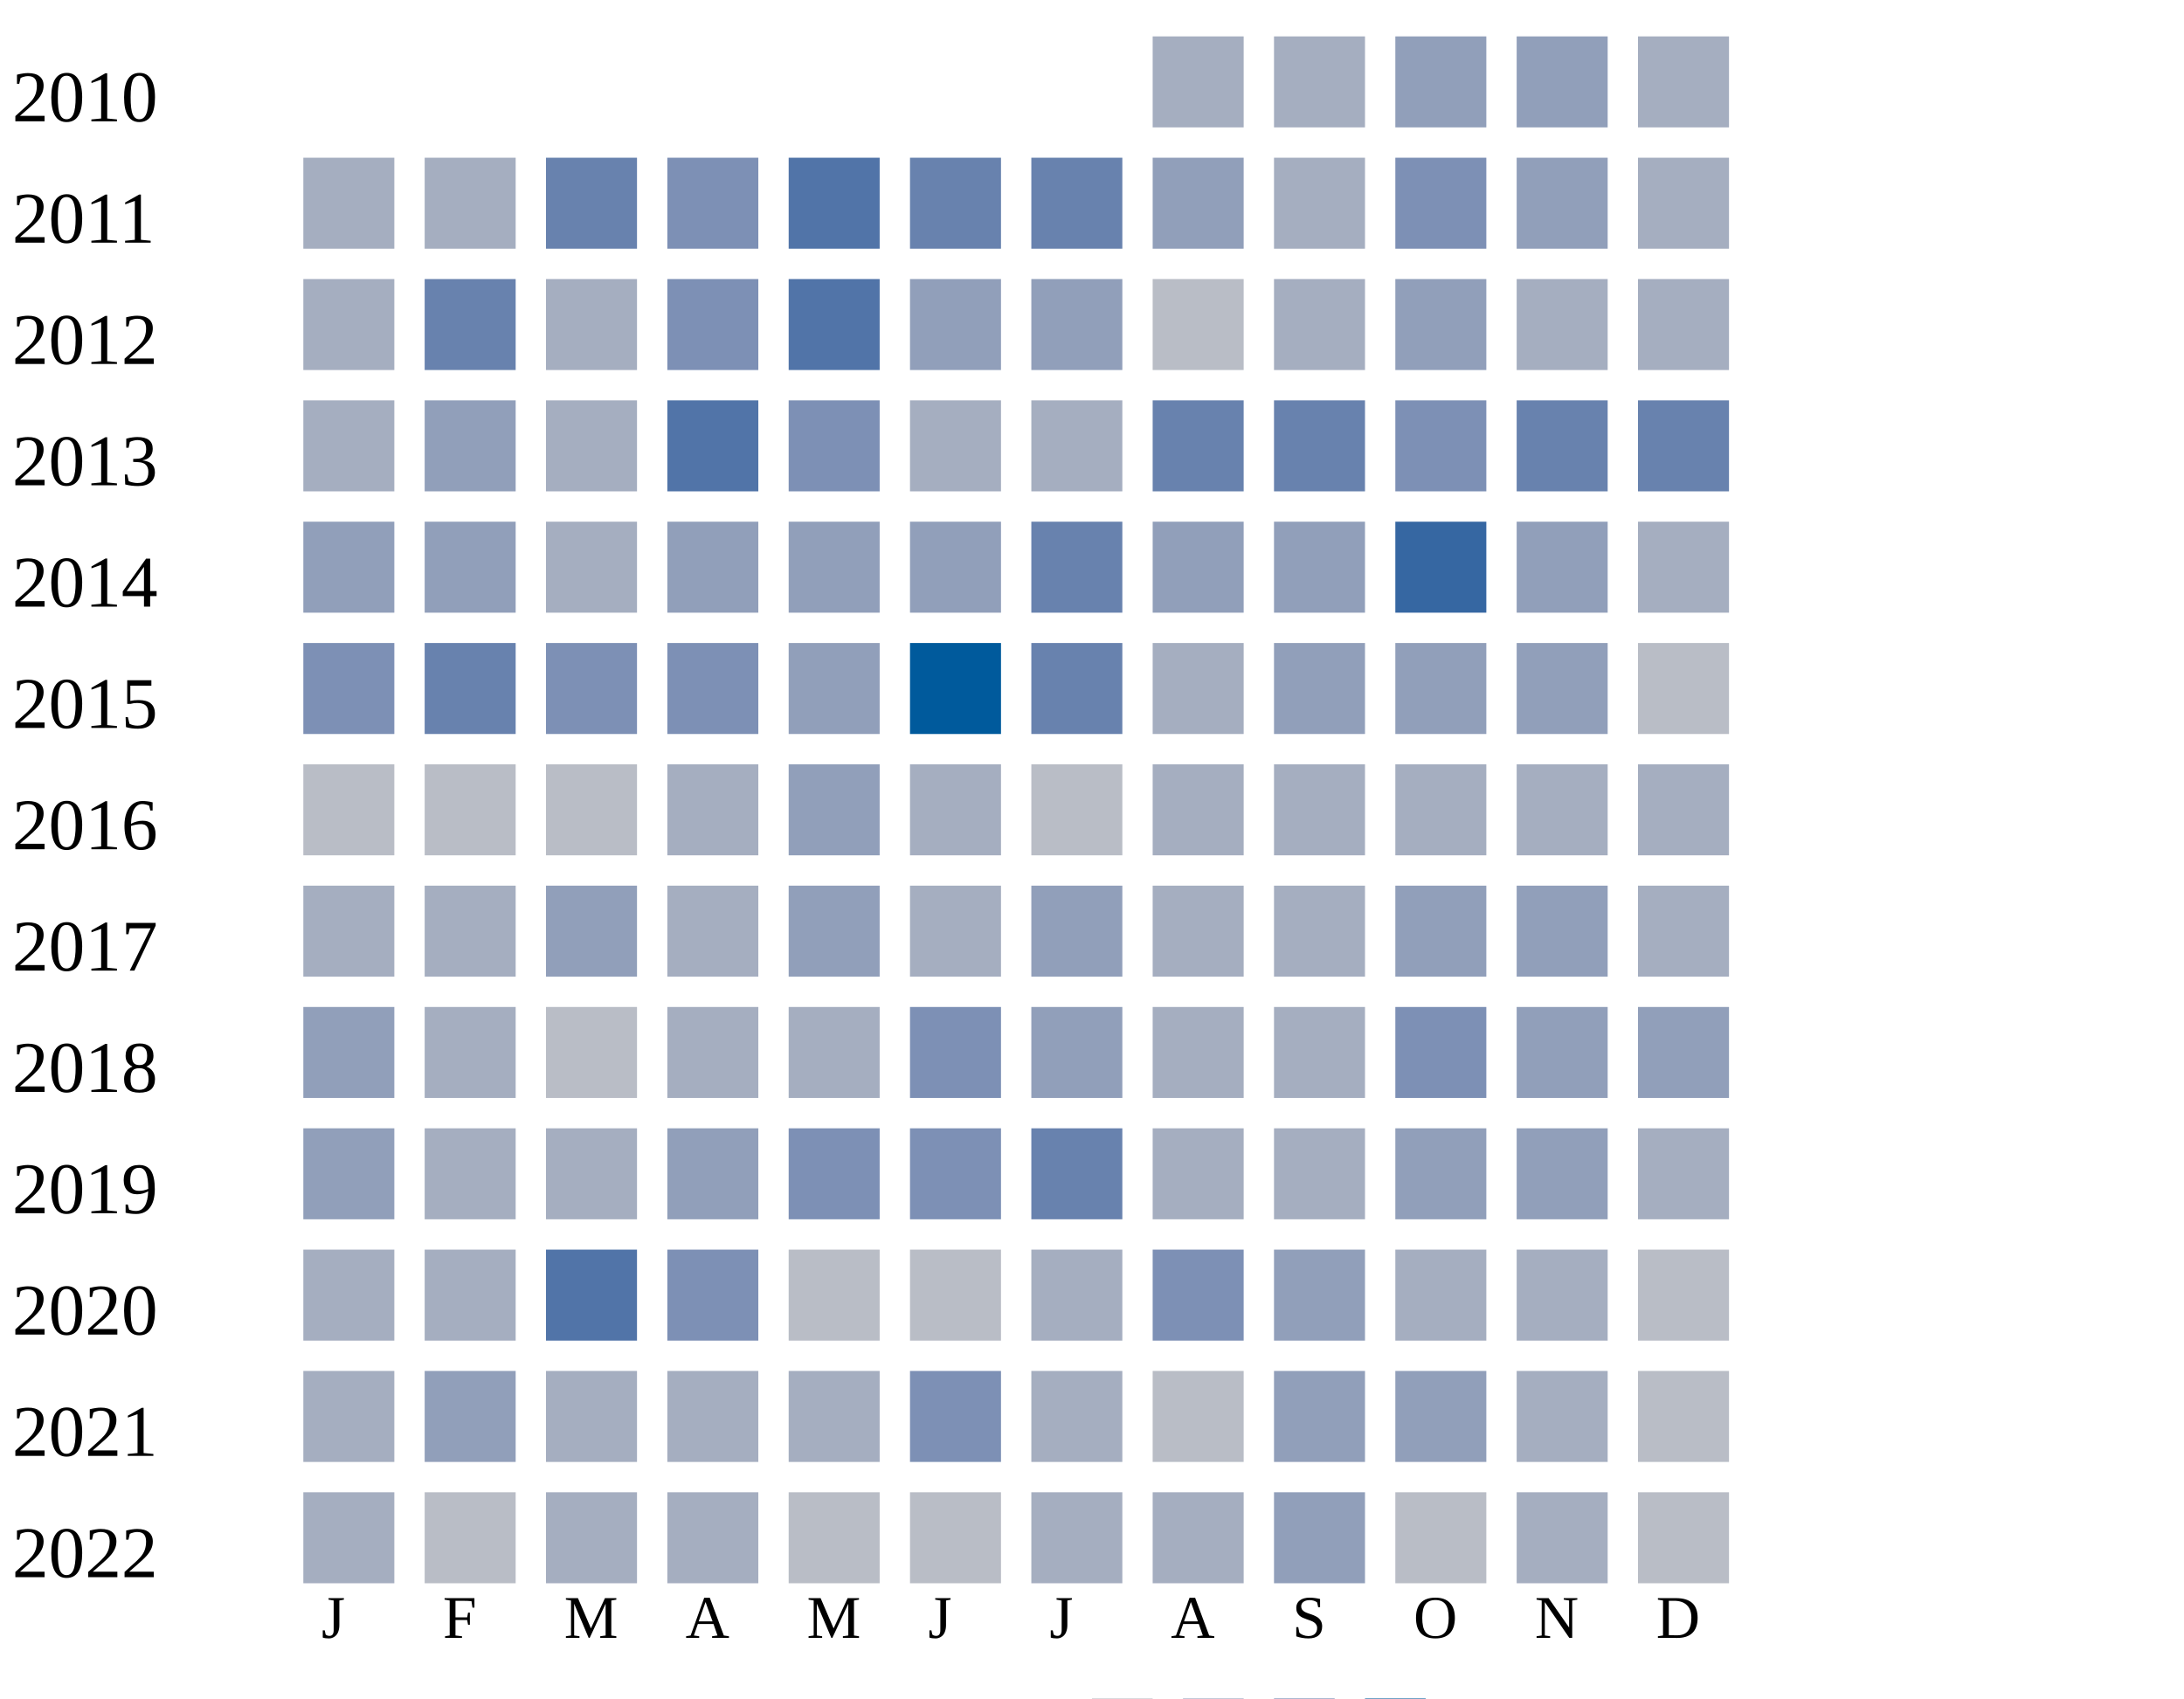
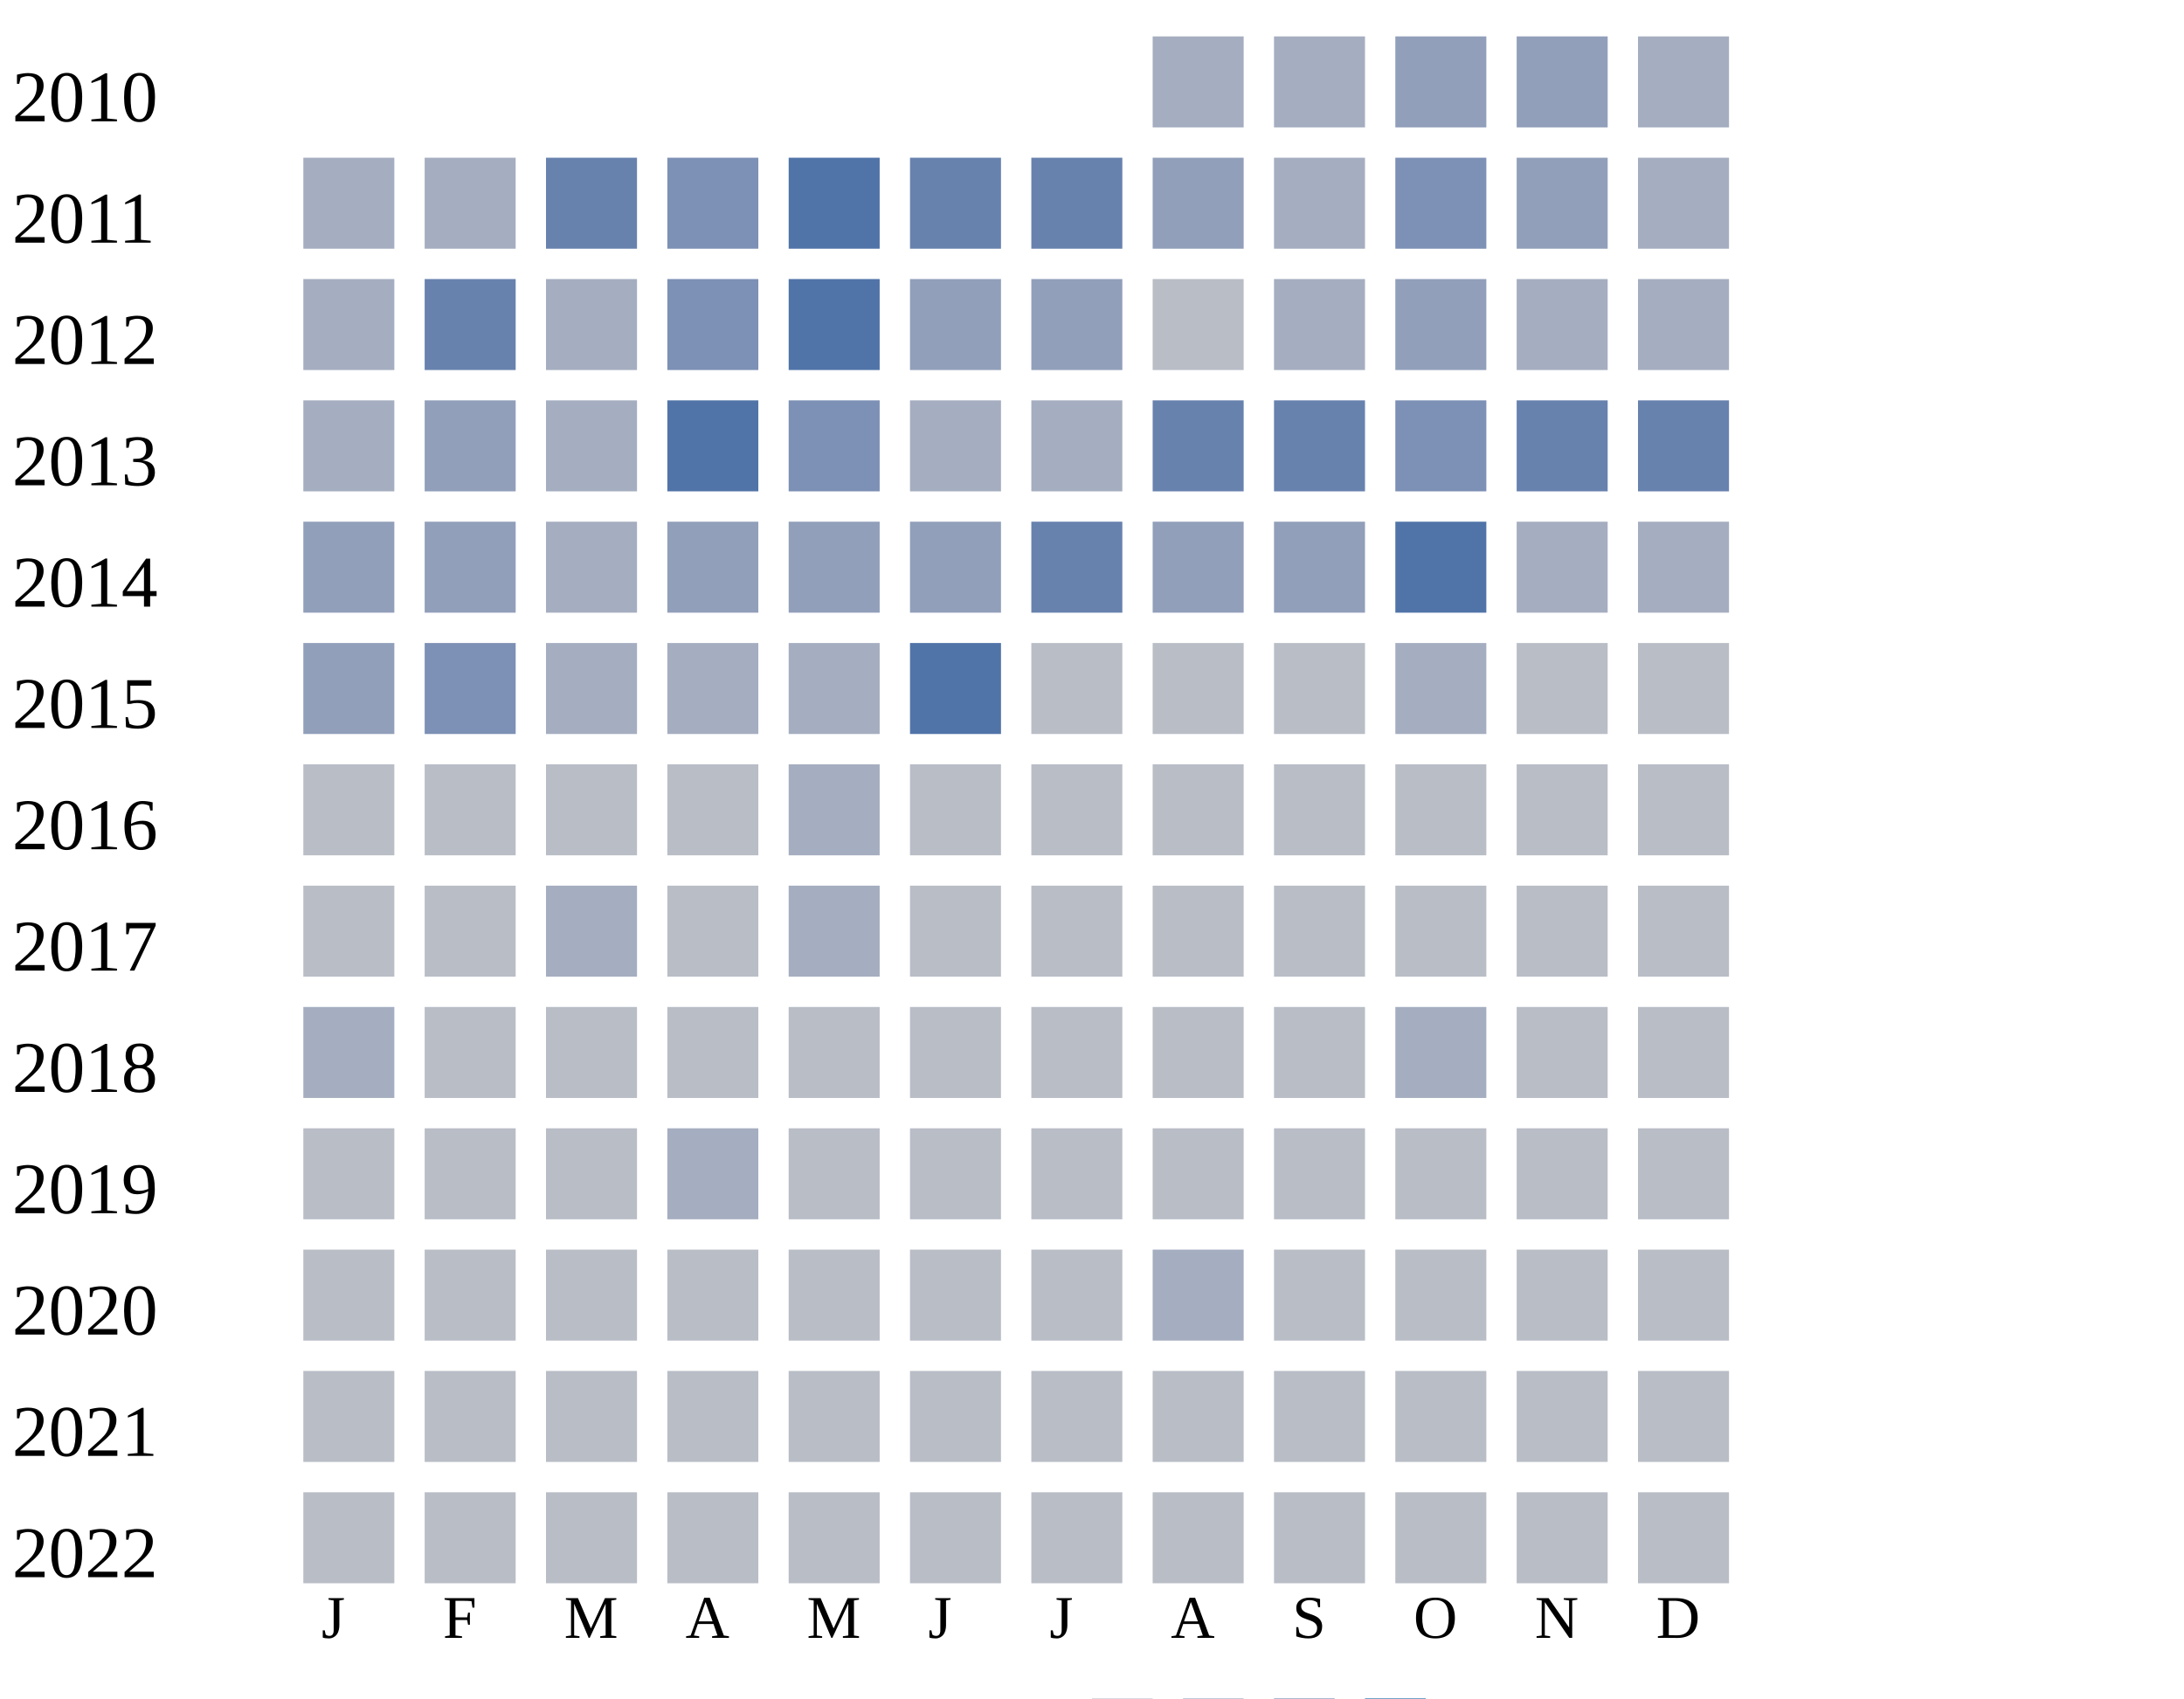
<svg xmlns="http://www.w3.org/2000/svg" width="360" height="280">
  <g transform="translate(0 0)">
    <text x="2" y="20">2010</text>
    <rect x="190" y="6" width="15" height="15" fill="#a5aec0" />
    <rect x="210" y="6" width="15" height="15" fill="#a5aec0" />
    <rect x="230" y="6" width="15" height="15" fill="#919fba" />
    <rect x="250" y="6" width="15" height="15" fill="#919fba" />
    <rect x="270" y="6" width="15" height="15" fill="#a5aec0" />
  </g>
  <g transform="translate(0 20)">
    <text x="2" y="20">2011</text>
    <rect x="50" y="6" width="15" height="15" fill="#a5aec0" />
    <rect x="70" y="6" width="15" height="15" fill="#a5aec0" />
    <rect x="90" y="6" width="15" height="15" fill="#6882ae" />
    <rect x="110" y="6" width="15" height="15" fill="#7d90b5" />
    <rect x="130" y="6" width="15" height="15" fill="#5174a8" />
    <rect x="150" y="6" width="15" height="15" fill="#6882ae" />
    <rect x="170" y="6" width="15" height="15" fill="#6882ae" />
    <rect x="190" y="6" width="15" height="15" fill="#919fba" />
    <rect x="210" y="6" width="15" height="15" fill="#a5aec0" />
    <rect x="230" y="6" width="15" height="15" fill="#7d90b5" />
    <rect x="250" y="6" width="15" height="15" fill="#919fba" />
    <rect x="270" y="6" width="15" height="15" fill="#a5aec0" />
  </g>
  <g transform="translate(0 40)">
    <text x="2" y="20">2012</text>
    <rect x="50" y="6" width="15" height="15" fill="#a5aec0" />
    <rect x="70" y="6" width="15" height="15" fill="#6882ae" />
    <rect x="90" y="6" width="15" height="15" fill="#a5aec0" />
    <rect x="110" y="6" width="15" height="15" fill="#7d90b5" />
    <rect x="130" y="6" width="15" height="15" fill="#5174a8" />
    <rect x="150" y="6" width="15" height="15" fill="#919fba" />
    <rect x="170" y="6" width="15" height="15" fill="#919fba" />
    <rect x="190" y="6" width="15" height="15" fill="#b9bdc6" />
    <rect x="210" y="6" width="15" height="15" fill="#a5aec0" />
    <rect x="230" y="6" width="15" height="15" fill="#919fba" />
    <rect x="250" y="6" width="15" height="15" fill="#a5aec0" />
    <rect x="270" y="6" width="15" height="15" fill="#a5aec0" />
  </g>
  <g transform="translate(0 60)">
    <text x="2" y="20">2013</text>
    <rect x="50" y="6" width="15" height="15" fill="#a5aec0" />
    <rect x="70" y="6" width="15" height="15" fill="#919fba" />
    <rect x="90" y="6" width="15" height="15" fill="#a5aec0" />
    <rect x="110" y="6" width="15" height="15" fill="#5174a8" />
    <rect x="130" y="6" width="15" height="15" fill="#7d90b5" />
    <rect x="150" y="6" width="15" height="15" fill="#a5aec0" />
    <rect x="170" y="6" width="15" height="15" fill="#a5aec0" />
    <rect x="190" y="6" width="15" height="15" fill="#6882ae" />
    <rect x="210" y="6" width="15" height="15" fill="#6882ae" />
    <rect x="230" y="6" width="15" height="15" fill="#7d90b5" />
    <rect x="250" y="6" width="15" height="15" fill="#6882ae" />
    <rect x="270" y="6" width="15" height="15" fill="#6882ae" />
  </g>
  <g transform="translate(0 80)">
    <text x="2" y="20">2014</text>
    <rect x="50" y="6" width="15" height="15" fill="#919fba" />
    <rect x="70" y="6" width="15" height="15" fill="#919fba" />
    <rect x="90" y="6" width="15" height="15" fill="#a5aec0" />
    <rect x="110" y="6" width="15" height="15" fill="#919fba" />
    <rect x="130" y="6" width="15" height="15" fill="#919fba" />
    <rect x="150" y="6" width="15" height="15" fill="#919fba" />
    <rect x="170" y="6" width="15" height="15" fill="#6882ae" />
    <rect x="190" y="6" width="15" height="15" fill="#919fba" />
    <rect x="210" y="6" width="15" height="15" fill="#919fba" />
-     <rect x="230" y="6" width="15" height="15" fill="#3667a2" />
-     <rect x="250" y="6" width="15" height="15" fill="#919fba" />
+     <rect x="230" y="6" width="15" height="15" fill="#5174a8" />
+     <rect x="250" y="6" width="15" height="15" fill="#a5aec0" />
    <rect x="270" y="6" width="15" height="15" fill="#a5aec0" />
  </g>
  <g transform="translate(0 100)">
    <text x="2" y="20">2015</text>
-     <rect x="50" y="6" width="15" height="15" fill="#7d90b5" />
-     <rect x="70" y="6" width="15" height="15" fill="#6882ae" />
-     <rect x="90" y="6" width="15" height="15" fill="#7d90b5" />
-     <rect x="110" y="6" width="15" height="15" fill="#7d90b5" />
-     <rect x="130" y="6" width="15" height="15" fill="#919fba" />
-     <rect x="150" y="6" width="15" height="15" fill="#005a9c" />
-     <rect x="170" y="6" width="15" height="15" fill="#6882ae" />
-     <rect x="190" y="6" width="15" height="15" fill="#a5aec0" />
-     <rect x="210" y="6" width="15" height="15" fill="#919fba" />
-     <rect x="230" y="6" width="15" height="15" fill="#919fba" />
-     <rect x="250" y="6" width="15" height="15" fill="#919fba" />
+     <rect x="50" y="6" width="15" height="15" fill="#919fba" />
+     <rect x="70" y="6" width="15" height="15" fill="#7d90b5" />
+     <rect x="90" y="6" width="15" height="15" fill="#a5aec0" />
+     <rect x="110" y="6" width="15" height="15" fill="#a5aec0" />
+     <rect x="130" y="6" width="15" height="15" fill="#a5aec0" />
+     <rect x="150" y="6" width="15" height="15" fill="#5174a8" />
+     <rect x="170" y="6" width="15" height="15" fill="#b9bdc6" />
+     <rect x="190" y="6" width="15" height="15" fill="#b9bdc6" />
+     <rect x="210" y="6" width="15" height="15" fill="#b9bdc6" />
+     <rect x="230" y="6" width="15" height="15" fill="#a5aec0" />
+     <rect x="250" y="6" width="15" height="15" fill="#b9bdc6" />
    <rect x="270" y="6" width="15" height="15" fill="#b9bdc6" />
  </g>
  <g transform="translate(0 120)">
    <text x="2" y="20">2016</text>
    <rect x="50" y="6" width="15" height="15" fill="#b9bdc6" />
    <rect x="70" y="6" width="15" height="15" fill="#b9bdc6" />
    <rect x="90" y="6" width="15" height="15" fill="#b9bdc6" />
-     <rect x="110" y="6" width="15" height="15" fill="#a5aec0" />
-     <rect x="130" y="6" width="15" height="15" fill="#919fba" />
-     <rect x="150" y="6" width="15" height="15" fill="#a5aec0" />
-     <rect x="170" y="6" width="15" height="15" fill="#b9bdc6" />
-     <rect x="190" y="6" width="15" height="15" fill="#a5aec0" />
-     <rect x="210" y="6" width="15" height="15" fill="#a5aec0" />
-     <rect x="230" y="6" width="15" height="15" fill="#a5aec0" />
-     <rect x="250" y="6" width="15" height="15" fill="#a5aec0" />
-     <rect x="270" y="6" width="15" height="15" fill="#a5aec0" />
+     <rect x="110" y="6" width="15" height="15" fill="#b9bdc6" />
+     <rect x="130" y="6" width="15" height="15" fill="#a5aec0" />
+     <rect x="150" y="6" width="15" height="15" fill="#b9bdc6" />
+     <rect x="170" y="6" width="15" height="15" fill="#b9bdc6" />
+     <rect x="190" y="6" width="15" height="15" fill="#b9bdc6" />
+     <rect x="210" y="6" width="15" height="15" fill="#b9bdc6" />
+     <rect x="230" y="6" width="15" height="15" fill="#b9bdc6" />
+     <rect x="250" y="6" width="15" height="15" fill="#b9bdc6" />
+     <rect x="270" y="6" width="15" height="15" fill="#b9bdc6" />
  </g>
  <g transform="translate(0 140)">
    <text x="2" y="20">2017</text>
-     <rect x="50" y="6" width="15" height="15" fill="#a5aec0" />
-     <rect x="70" y="6" width="15" height="15" fill="#a5aec0" />
-     <rect x="90" y="6" width="15" height="15" fill="#919fba" />
-     <rect x="110" y="6" width="15" height="15" fill="#a5aec0" />
-     <rect x="130" y="6" width="15" height="15" fill="#919fba" />
-     <rect x="150" y="6" width="15" height="15" fill="#a5aec0" />
-     <rect x="170" y="6" width="15" height="15" fill="#919fba" />
-     <rect x="190" y="6" width="15" height="15" fill="#a5aec0" />
-     <rect x="210" y="6" width="15" height="15" fill="#a5aec0" />
-     <rect x="230" y="6" width="15" height="15" fill="#919fba" />
-     <rect x="250" y="6" width="15" height="15" fill="#919fba" />
-     <rect x="270" y="6" width="15" height="15" fill="#a5aec0" />
+     <rect x="50" y="6" width="15" height="15" fill="#b9bdc6" />
+     <rect x="70" y="6" width="15" height="15" fill="#b9bdc6" />
+     <rect x="90" y="6" width="15" height="15" fill="#a5aec0" />
+     <rect x="110" y="6" width="15" height="15" fill="#b9bdc6" />
+     <rect x="130" y="6" width="15" height="15" fill="#a5aec0" />
+     <rect x="150" y="6" width="15" height="15" fill="#b9bdc6" />
+     <rect x="170" y="6" width="15" height="15" fill="#b9bdc6" />
+     <rect x="190" y="6" width="15" height="15" fill="#b9bdc6" />
+     <rect x="210" y="6" width="15" height="15" fill="#b9bdc6" />
+     <rect x="230" y="6" width="15" height="15" fill="#b9bdc6" />
+     <rect x="250" y="6" width="15" height="15" fill="#b9bdc6" />
+     <rect x="270" y="6" width="15" height="15" fill="#b9bdc6" />
  </g>
  <g transform="translate(0 160)">
    <text x="2" y="20">2018</text>
-     <rect x="50" y="6" width="15" height="15" fill="#919fba" />
-     <rect x="70" y="6" width="15" height="15" fill="#a5aec0" />
-     <rect x="90" y="6" width="15" height="15" fill="#b9bdc6" />
-     <rect x="110" y="6" width="15" height="15" fill="#a5aec0" />
-     <rect x="130" y="6" width="15" height="15" fill="#a5aec0" />
-     <rect x="150" y="6" width="15" height="15" fill="#7d90b5" />
-     <rect x="170" y="6" width="15" height="15" fill="#919fba" />
-     <rect x="190" y="6" width="15" height="15" fill="#a5aec0" />
-     <rect x="210" y="6" width="15" height="15" fill="#a5aec0" />
-     <rect x="230" y="6" width="15" height="15" fill="#7d90b5" />
-     <rect x="250" y="6" width="15" height="15" fill="#919fba" />
-     <rect x="270" y="6" width="15" height="15" fill="#919fba" />
+     <rect x="50" y="6" width="15" height="15" fill="#a5aec0" />
+     <rect x="70" y="6" width="15" height="15" fill="#b9bdc6" />
+     <rect x="90" y="6" width="15" height="15" fill="#b9bdc6" />
+     <rect x="110" y="6" width="15" height="15" fill="#b9bdc6" />
+     <rect x="130" y="6" width="15" height="15" fill="#b9bdc6" />
+     <rect x="150" y="6" width="15" height="15" fill="#b9bdc6" />
+     <rect x="170" y="6" width="15" height="15" fill="#b9bdc6" />
+     <rect x="190" y="6" width="15" height="15" fill="#b9bdc6" />
+     <rect x="210" y="6" width="15" height="15" fill="#b9bdc6" />
+     <rect x="230" y="6" width="15" height="15" fill="#a5aec0" />
+     <rect x="250" y="6" width="15" height="15" fill="#b9bdc6" />
+     <rect x="270" y="6" width="15" height="15" fill="#b9bdc6" />
  </g>
  <g transform="translate(0 180)">
    <text x="2" y="20">2019</text>
-     <rect x="50" y="6" width="15" height="15" fill="#919fba" />
-     <rect x="70" y="6" width="15" height="15" fill="#a5aec0" />
-     <rect x="90" y="6" width="15" height="15" fill="#a5aec0" />
-     <rect x="110" y="6" width="15" height="15" fill="#919fba" />
-     <rect x="130" y="6" width="15" height="15" fill="#7d90b5" />
-     <rect x="150" y="6" width="15" height="15" fill="#7d90b5" />
-     <rect x="170" y="6" width="15" height="15" fill="#6882ae" />
-     <rect x="190" y="6" width="15" height="15" fill="#a5aec0" />
-     <rect x="210" y="6" width="15" height="15" fill="#a5aec0" />
-     <rect x="230" y="6" width="15" height="15" fill="#919fba" />
-     <rect x="250" y="6" width="15" height="15" fill="#919fba" />
-     <rect x="270" y="6" width="15" height="15" fill="#a5aec0" />
+     <rect x="50" y="6" width="15" height="15" fill="#b9bdc6" />
+     <rect x="70" y="6" width="15" height="15" fill="#b9bdc6" />
+     <rect x="90" y="6" width="15" height="15" fill="#b9bdc6" />
+     <rect x="110" y="6" width="15" height="15" fill="#a5aec0" />
+     <rect x="130" y="6" width="15" height="15" fill="#b9bdc6" />
+     <rect x="150" y="6" width="15" height="15" fill="#b9bdc6" />
+     <rect x="170" y="6" width="15" height="15" fill="#b9bdc6" />
+     <rect x="190" y="6" width="15" height="15" fill="#b9bdc6" />
+     <rect x="210" y="6" width="15" height="15" fill="#b9bdc6" />
+     <rect x="230" y="6" width="15" height="15" fill="#b9bdc6" />
+     <rect x="250" y="6" width="15" height="15" fill="#b9bdc6" />
+     <rect x="270" y="6" width="15" height="15" fill="#b9bdc6" />
  </g>
  <g transform="translate(0 200)">
    <text x="2" y="20">2020</text>
-     <rect x="50" y="6" width="15" height="15" fill="#a5aec0" />
-     <rect x="70" y="6" width="15" height="15" fill="#a5aec0" />
-     <rect x="90" y="6" width="15" height="15" fill="#5174a8" />
-     <rect x="110" y="6" width="15" height="15" fill="#7d90b5" />
-     <rect x="130" y="6" width="15" height="15" fill="#b9bdc6" />
-     <rect x="150" y="6" width="15" height="15" fill="#b9bdc6" />
-     <rect x="170" y="6" width="15" height="15" fill="#a5aec0" />
-     <rect x="190" y="6" width="15" height="15" fill="#7d90b5" />
-     <rect x="210" y="6" width="15" height="15" fill="#919fba" />
-     <rect x="230" y="6" width="15" height="15" fill="#a5aec0" />
-     <rect x="250" y="6" width="15" height="15" fill="#a5aec0" />
+     <rect x="50" y="6" width="15" height="15" fill="#b9bdc6" />
+     <rect x="70" y="6" width="15" height="15" fill="#b9bdc6" />
+     <rect x="90" y="6" width="15" height="15" fill="#b9bdc6" />
+     <rect x="110" y="6" width="15" height="15" fill="#b9bdc6" />
+     <rect x="130" y="6" width="15" height="15" fill="#b9bdc6" />
+     <rect x="150" y="6" width="15" height="15" fill="#b9bdc6" />
+     <rect x="170" y="6" width="15" height="15" fill="#b9bdc6" />
+     <rect x="190" y="6" width="15" height="15" fill="#a5aec0" />
+     <rect x="210" y="6" width="15" height="15" fill="#b9bdc6" />
+     <rect x="230" y="6" width="15" height="15" fill="#b9bdc6" />
+     <rect x="250" y="6" width="15" height="15" fill="#b9bdc6" />
    <rect x="270" y="6" width="15" height="15" fill="#b9bdc6" />
  </g>
  <g transform="translate(0 220)">
    <text x="2" y="20">2021</text>
-     <rect x="50" y="6" width="15" height="15" fill="#a5aec0" />
-     <rect x="70" y="6" width="15" height="15" fill="#919fba" />
-     <rect x="90" y="6" width="15" height="15" fill="#a5aec0" />
-     <rect x="110" y="6" width="15" height="15" fill="#a5aec0" />
-     <rect x="130" y="6" width="15" height="15" fill="#a5aec0" />
-     <rect x="150" y="6" width="15" height="15" fill="#7d90b5" />
-     <rect x="170" y="6" width="15" height="15" fill="#a5aec0" />
-     <rect x="190" y="6" width="15" height="15" fill="#b9bdc6" />
-     <rect x="210" y="6" width="15" height="15" fill="#919fba" />
-     <rect x="230" y="6" width="15" height="15" fill="#919fba" />
-     <rect x="250" y="6" width="15" height="15" fill="#a5aec0" />
+     <rect x="50" y="6" width="15" height="15" fill="#b9bdc6" />
+     <rect x="70" y="6" width="15" height="15" fill="#b9bdc6" />
+     <rect x="90" y="6" width="15" height="15" fill="#b9bdc6" />
+     <rect x="110" y="6" width="15" height="15" fill="#b9bdc6" />
+     <rect x="130" y="6" width="15" height="15" fill="#b9bdc6" />
+     <rect x="150" y="6" width="15" height="15" fill="#b9bdc6" />
+     <rect x="170" y="6" width="15" height="15" fill="#b9bdc6" />
+     <rect x="190" y="6" width="15" height="15" fill="#b9bdc6" />
+     <rect x="210" y="6" width="15" height="15" fill="#b9bdc6" />
+     <rect x="230" y="6" width="15" height="15" fill="#b9bdc6" />
+     <rect x="250" y="6" width="15" height="15" fill="#b9bdc6" />
    <rect x="270" y="6" width="15" height="15" fill="#b9bdc6" />
  </g>
  <g transform="translate(0 240)">
    <text x="2" y="20">2022</text>
-     <rect x="50" y="6" width="15" height="15" fill="#a5aec0" />
-     <rect x="70" y="6" width="15" height="15" fill="#b9bdc6" />
-     <rect x="90" y="6" width="15" height="15" fill="#a5aec0" />
-     <rect x="110" y="6" width="15" height="15" fill="#a5aec0" />
-     <rect x="130" y="6" width="15" height="15" fill="#b9bdc6" />
-     <rect x="150" y="6" width="15" height="15" fill="#b9bdc6" />
-     <rect x="170" y="6" width="15" height="15" fill="#a5aec0" />
-     <rect x="190" y="6" width="15" height="15" fill="#a5aec0" />
-     <rect x="210" y="6" width="15" height="15" fill="#919fba" />
-     <rect x="230" y="6" width="15" height="15" fill="#b9bdc6" />
-     <rect x="250" y="6" width="15" height="15" fill="#a5aec0" />
+     <rect x="50" y="6" width="15" height="15" fill="#b9bdc6" />
+     <rect x="70" y="6" width="15" height="15" fill="#b9bdc6" />
+     <rect x="90" y="6" width="15" height="15" fill="#b9bdc6" />
+     <rect x="110" y="6" width="15" height="15" fill="#b9bdc6" />
+     <rect x="130" y="6" width="15" height="15" fill="#b9bdc6" />
+     <rect x="150" y="6" width="15" height="15" fill="#b9bdc6" />
+     <rect x="170" y="6" width="15" height="15" fill="#b9bdc6" />
+     <rect x="190" y="6" width="15" height="15" fill="#b9bdc6" />
+     <rect x="210" y="6" width="15" height="15" fill="#b9bdc6" />
+     <rect x="230" y="6" width="15" height="15" fill="#b9bdc6" />
+     <rect x="250" y="6" width="15" height="15" fill="#b9bdc6" />
    <rect x="270" y="6" width="15" height="15" fill="#b9bdc6" />
  </g>
  <text style="font-size: 10px; text-align: center" x="53" y="270">J</text>
  <text style="font-size: 10px; text-align: center" x="73" y="270">F</text>
  <text style="font-size: 10px; text-align: center" x="93" y="270">M</text>
  <text style="font-size: 10px; text-align: center" x="113" y="270">A</text>
  <text style="font-size: 10px; text-align: center" x="133" y="270">M</text>
  <text style="font-size: 10px; text-align: center" x="153" y="270">J</text>
  <text style="font-size: 10px; text-align: center" x="173" y="270">J</text>
  <text style="font-size: 10px; text-align: center" x="193" y="270">A</text>
  <text style="font-size: 10px; text-align: center" x="213" y="270">S</text>
  <text style="font-size: 10px; text-align: center" x="233" y="270">O</text>
  <text style="font-size: 10px; text-align: center" x="253" y="270">N</text>
  <text style="font-size: 10px; text-align: center" x="273" y="270">D</text>
  <text style="font-size: 10px;" x="155" y="289">Less</text>
  <rect fill="#b9bdc6" width="10" height="10" x="180" y="280" />
  <rect fill="#919fba" width="10" height="10" x="195" y="280" />
  <rect fill="#6882ae" width="10" height="10" x="210" y="280" />
  <rect fill="#005a9c" width="10" height="10" x="225" y="280" />
  <text x="240" y="289" style="font-size: 10px;">More</text>
</svg>
